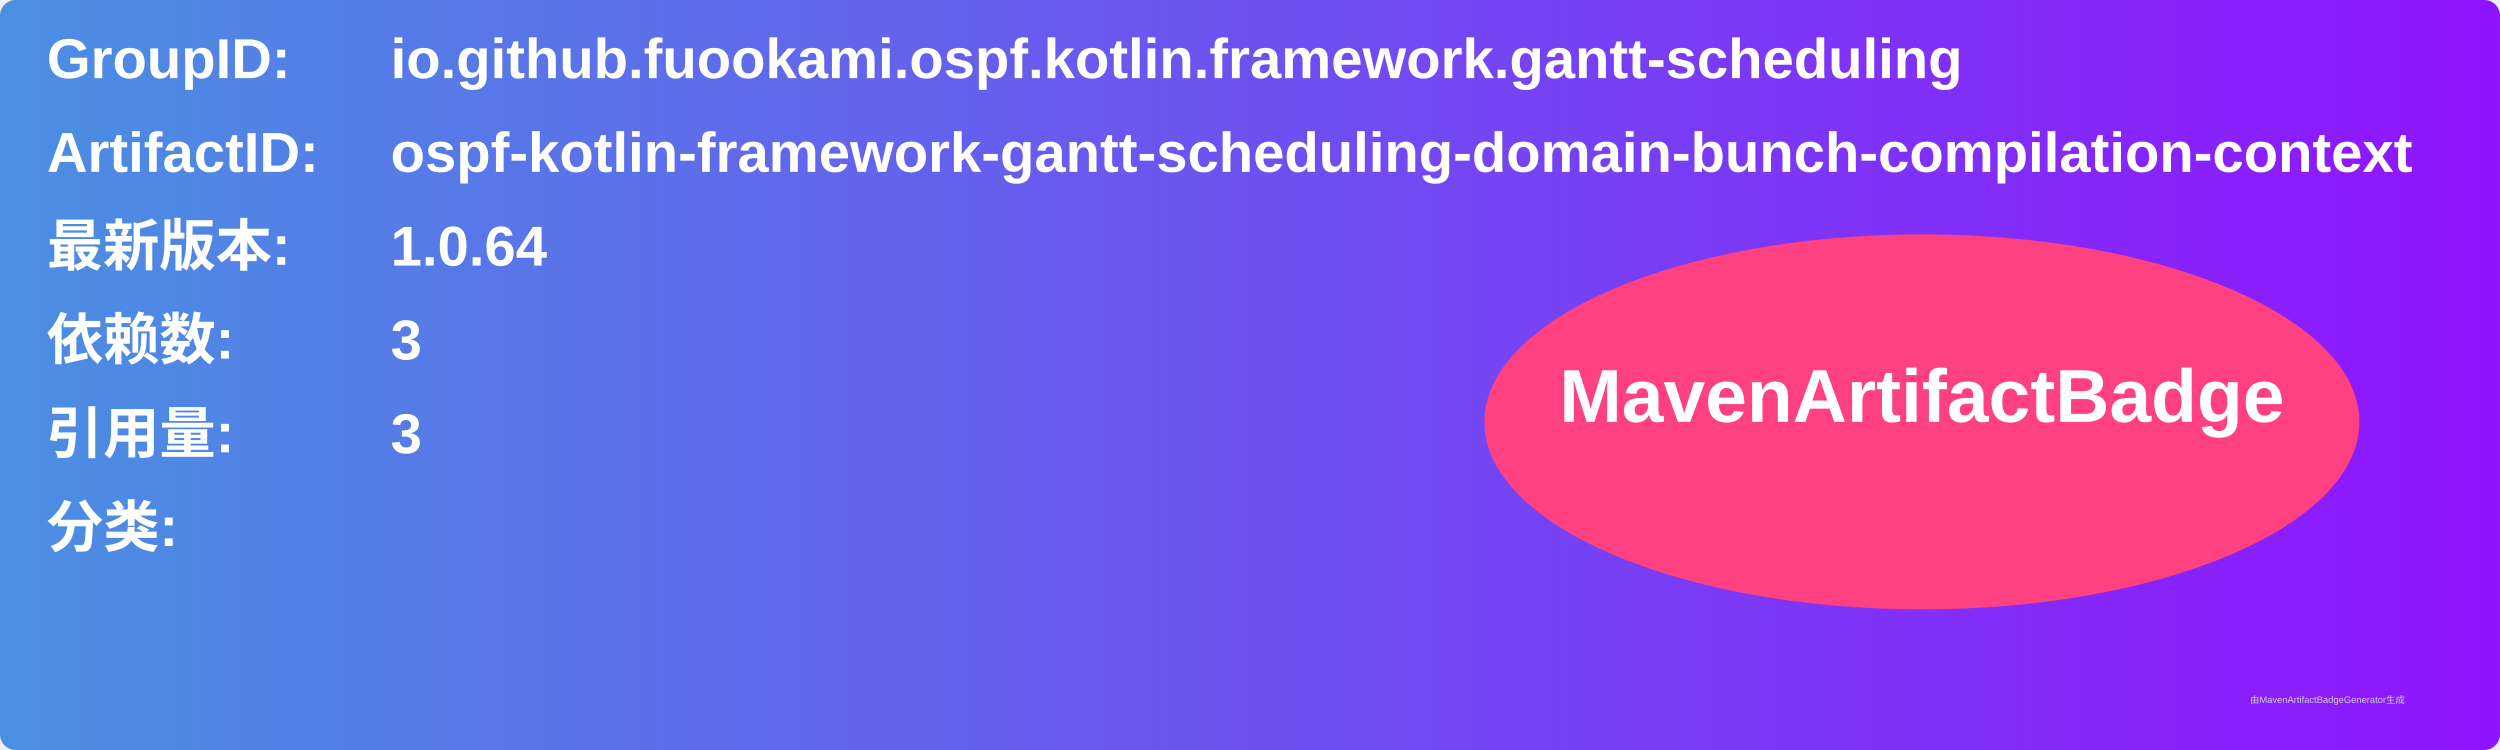
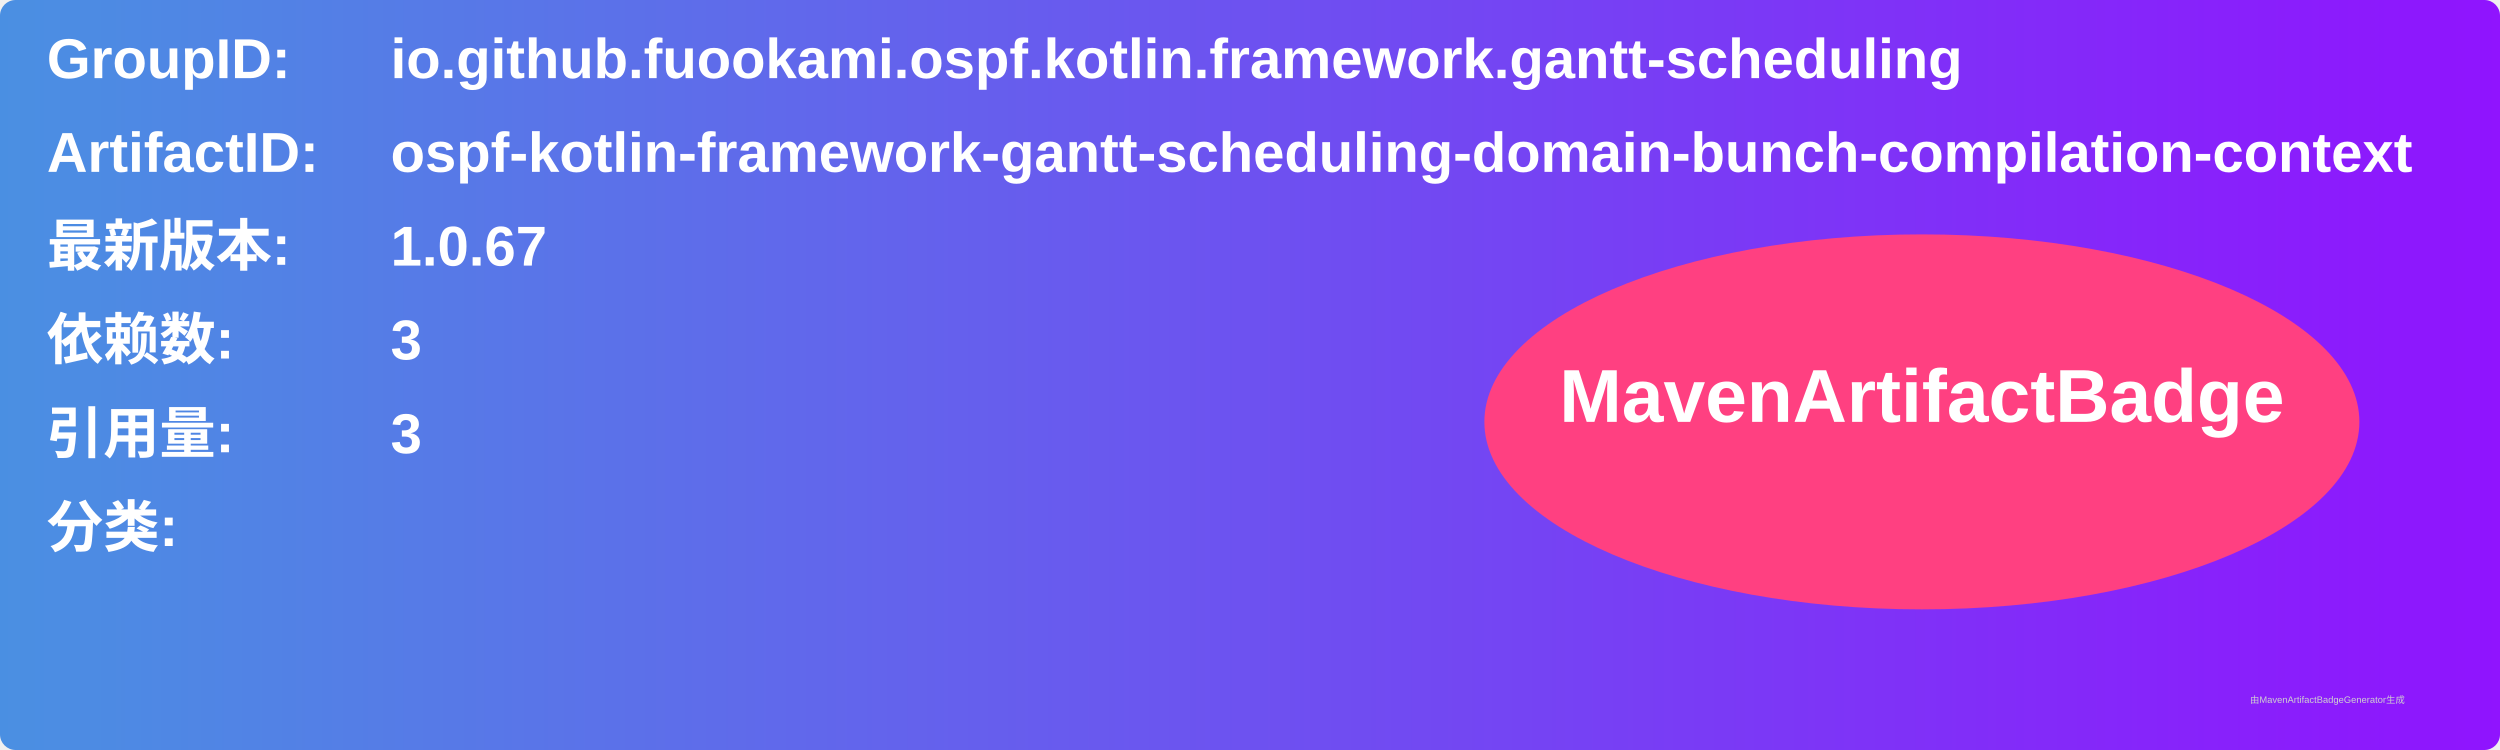
<svg xmlns="http://www.w3.org/2000/svg" width="800" height="240" viewBox="0 0 800 240">
  <linearGradient id="grad" x1="0%" y1="0%" x2="100%" y2="0%">
    <stop offset="0%" stop-color="#4a90e2" />
    <stop offset="100%" stop-color="#9013fe" />
  </linearGradient>
  <rect width="100%" height="100%" rx="5" ry="5" fill="url(#grad)" />
  <g transform="translate(15, 15)">
    <text x="0" y="10" font-family="Arial" font-size="18" fill="white" font-weight="bold" width="260">GroupID:</text>
    <text x="110" y="10" font-family="Arial" font-size="18" fill="white" font-weight="bold" width="460">io.github.fuookami.ospf.kotlin.framework.gantt-scheduling</text>
    <text x="0" y="40" font-family="Arial" font-size="18" fill="white" font-weight="bold" width="260">ArtifactID:</text>
    <text x="110" y="40" font-family="Arial" font-size="18" fill="white" font-weight="bold" width="460">ospf-kotlin-framework-gantt-scheduling-domain-bunch-compilation-context</text>
    <text x="0" y="70" font-family="Arial" font-size="18" fill="white" font-weight="bold">最新版本:</text>
    <text x="110" y="70" font-family="Arial" font-size="18" fill="white" font-weight="bold">
-       <tspan font-weight="bold">1.0.64</tspan>
+       <tspan font-weight="bold">1.0.67</tspan>
    </text>
    <text x="0" y="100" font-family="Arial" font-size="18" fill="white" font-weight="bold">依赖数: </text>
    <text x="110" y="100" font-family="Arial" font-size="18" fill="white">
      <tspan font-weight="bold">3</tspan>
    </text>
    <text x="0" y="130" font-family="Arial" font-size="18" fill="white" font-weight="bold">引用量: </text>
    <text x="110" y="130" font-family="Arial" font-size="18" fill="white">
      <tspan font-weight="bold">3</tspan>
    </text>
    <text x="0" y="160" font-family="Arial" font-size="18" fill="white" font-weight="bold">分类:</text>
    <text x="10" y="190" font-family="Arial" font-size="10" fill="white">
      <tspan font-weight="bold" />
    </text>
    <ellipse cx="600" cy="120" rx="140" ry="60" fill="#ff4081" />
    <text x="600" y="120" text-anchor="middle" font-family="Arial" font-size="24" fill="white" font-weight="bold">MavenArtifactBadge</text>
  </g>
  <text x="720" y="225" font-family="Arial" font-size="3" fill="#d0d0d0">由MavenArtifactBadgeGenerator生成</text>
</svg>
